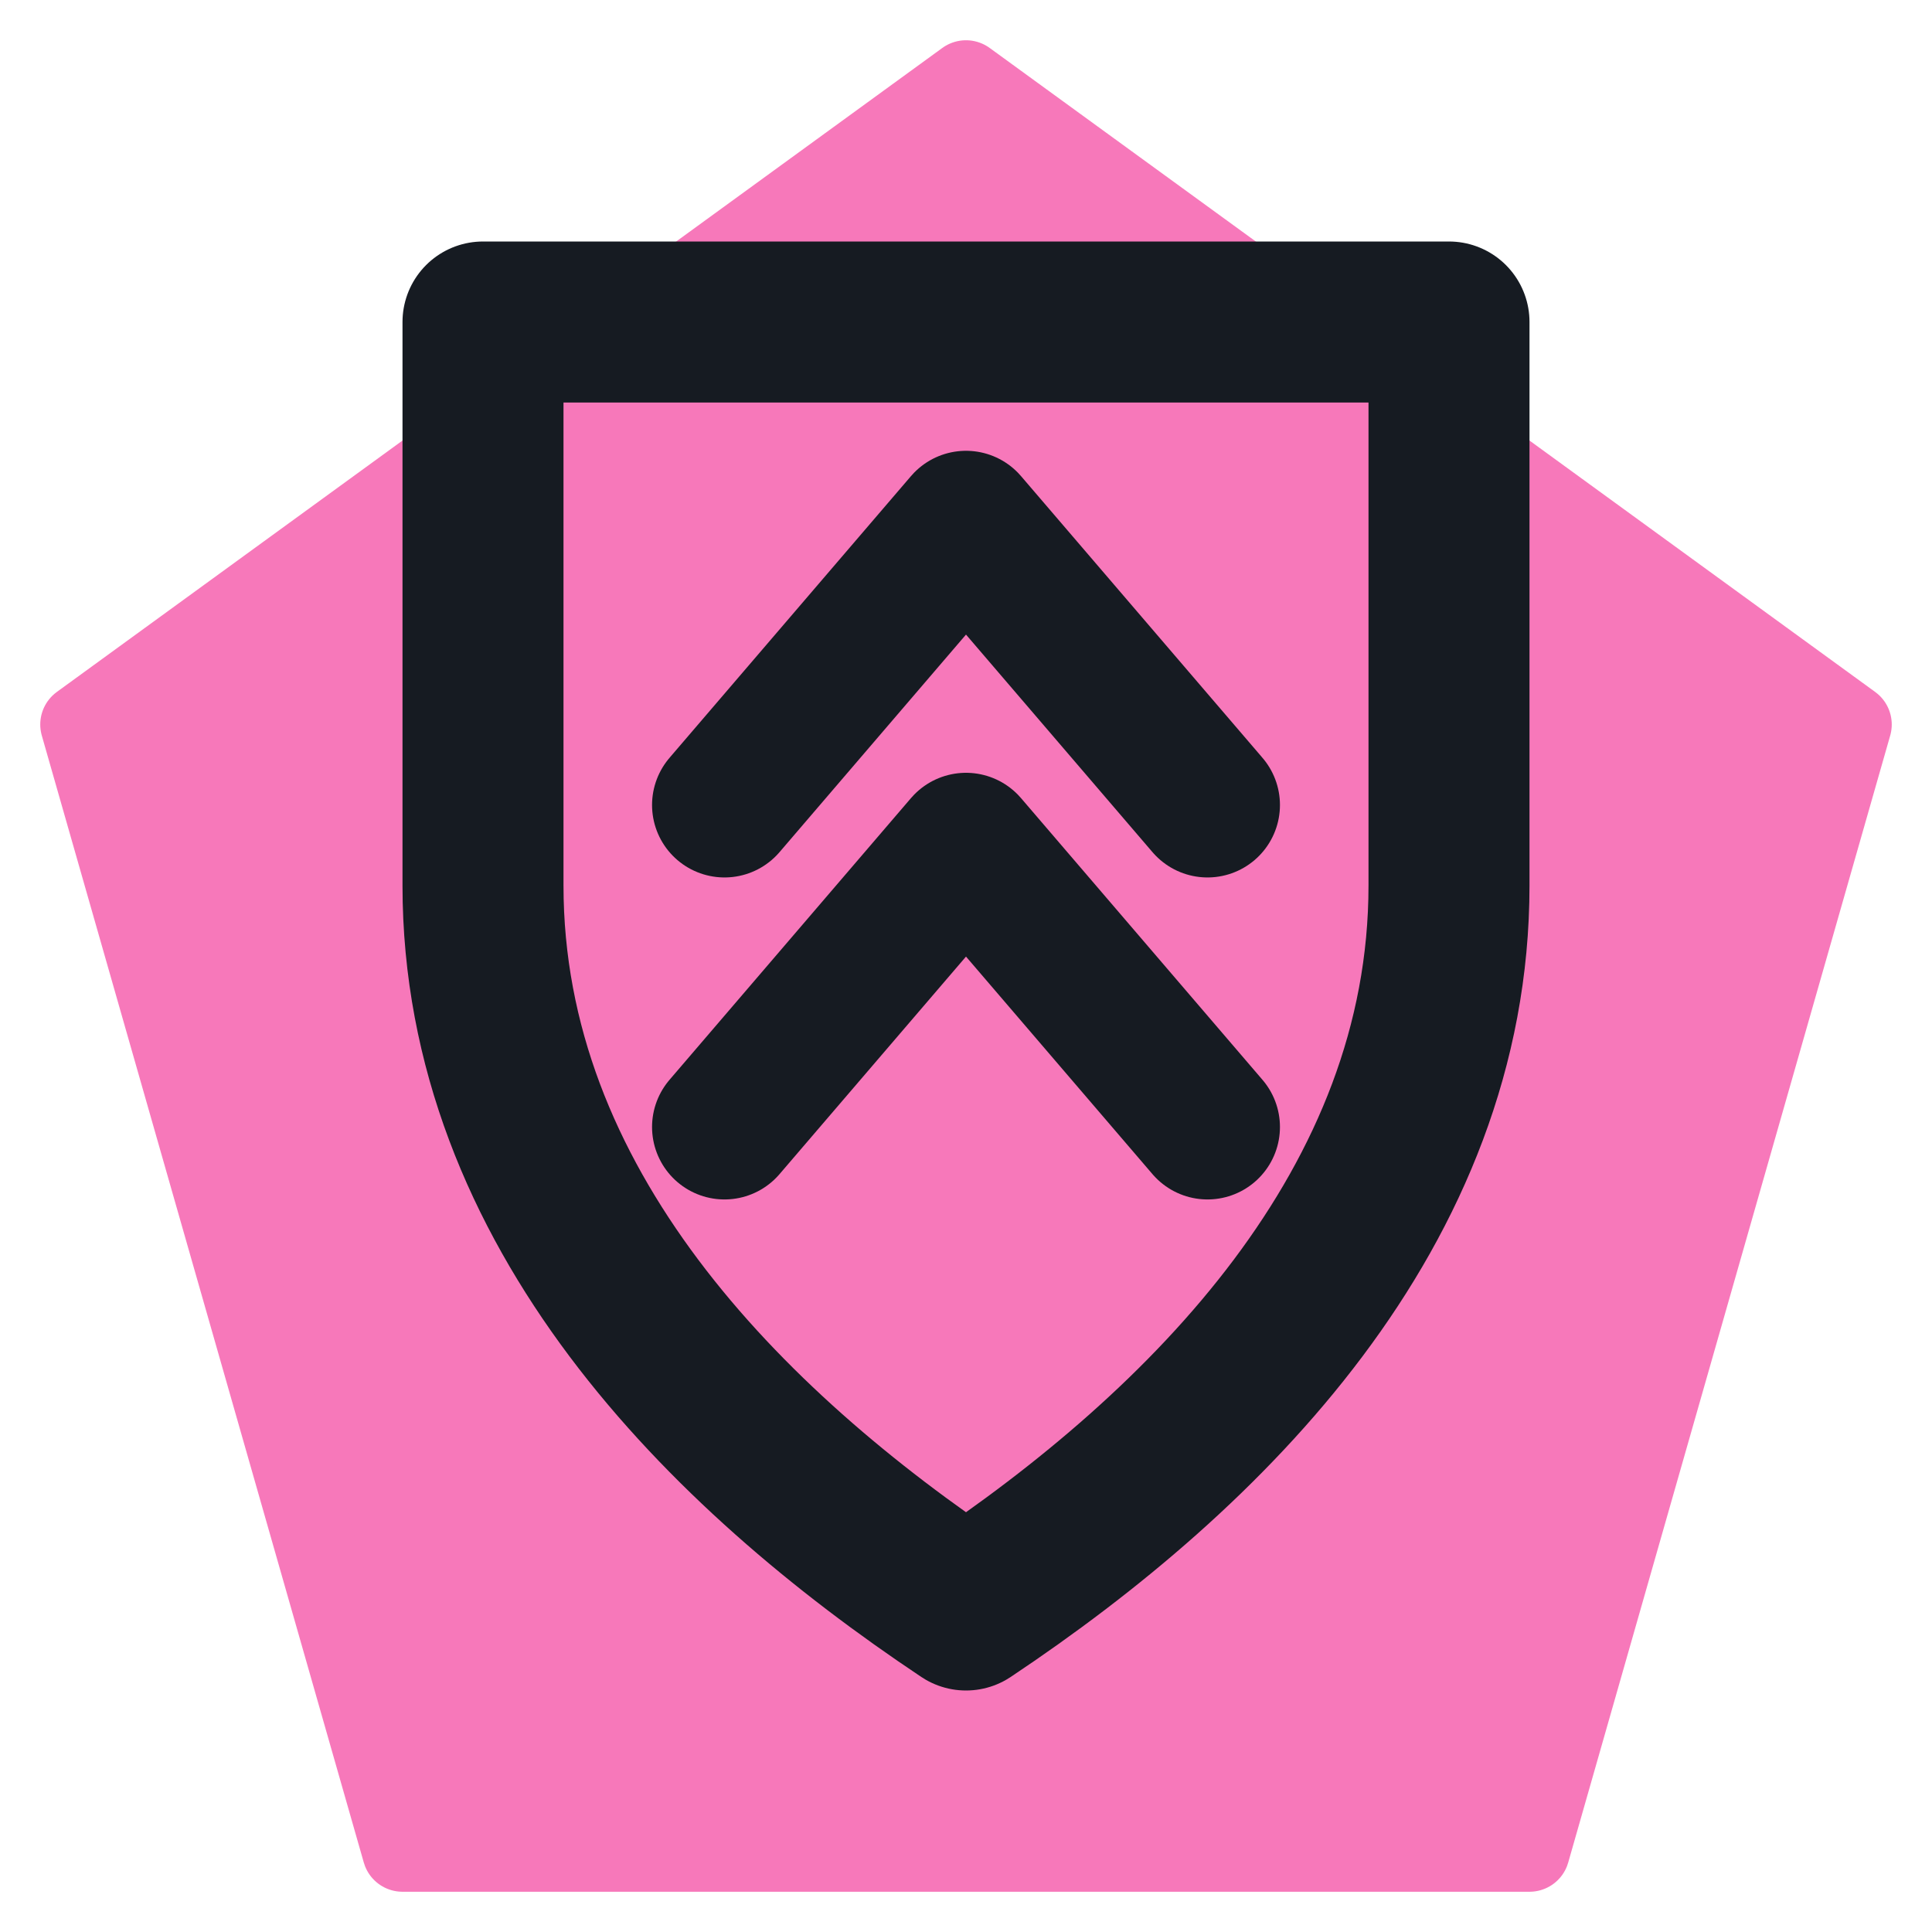
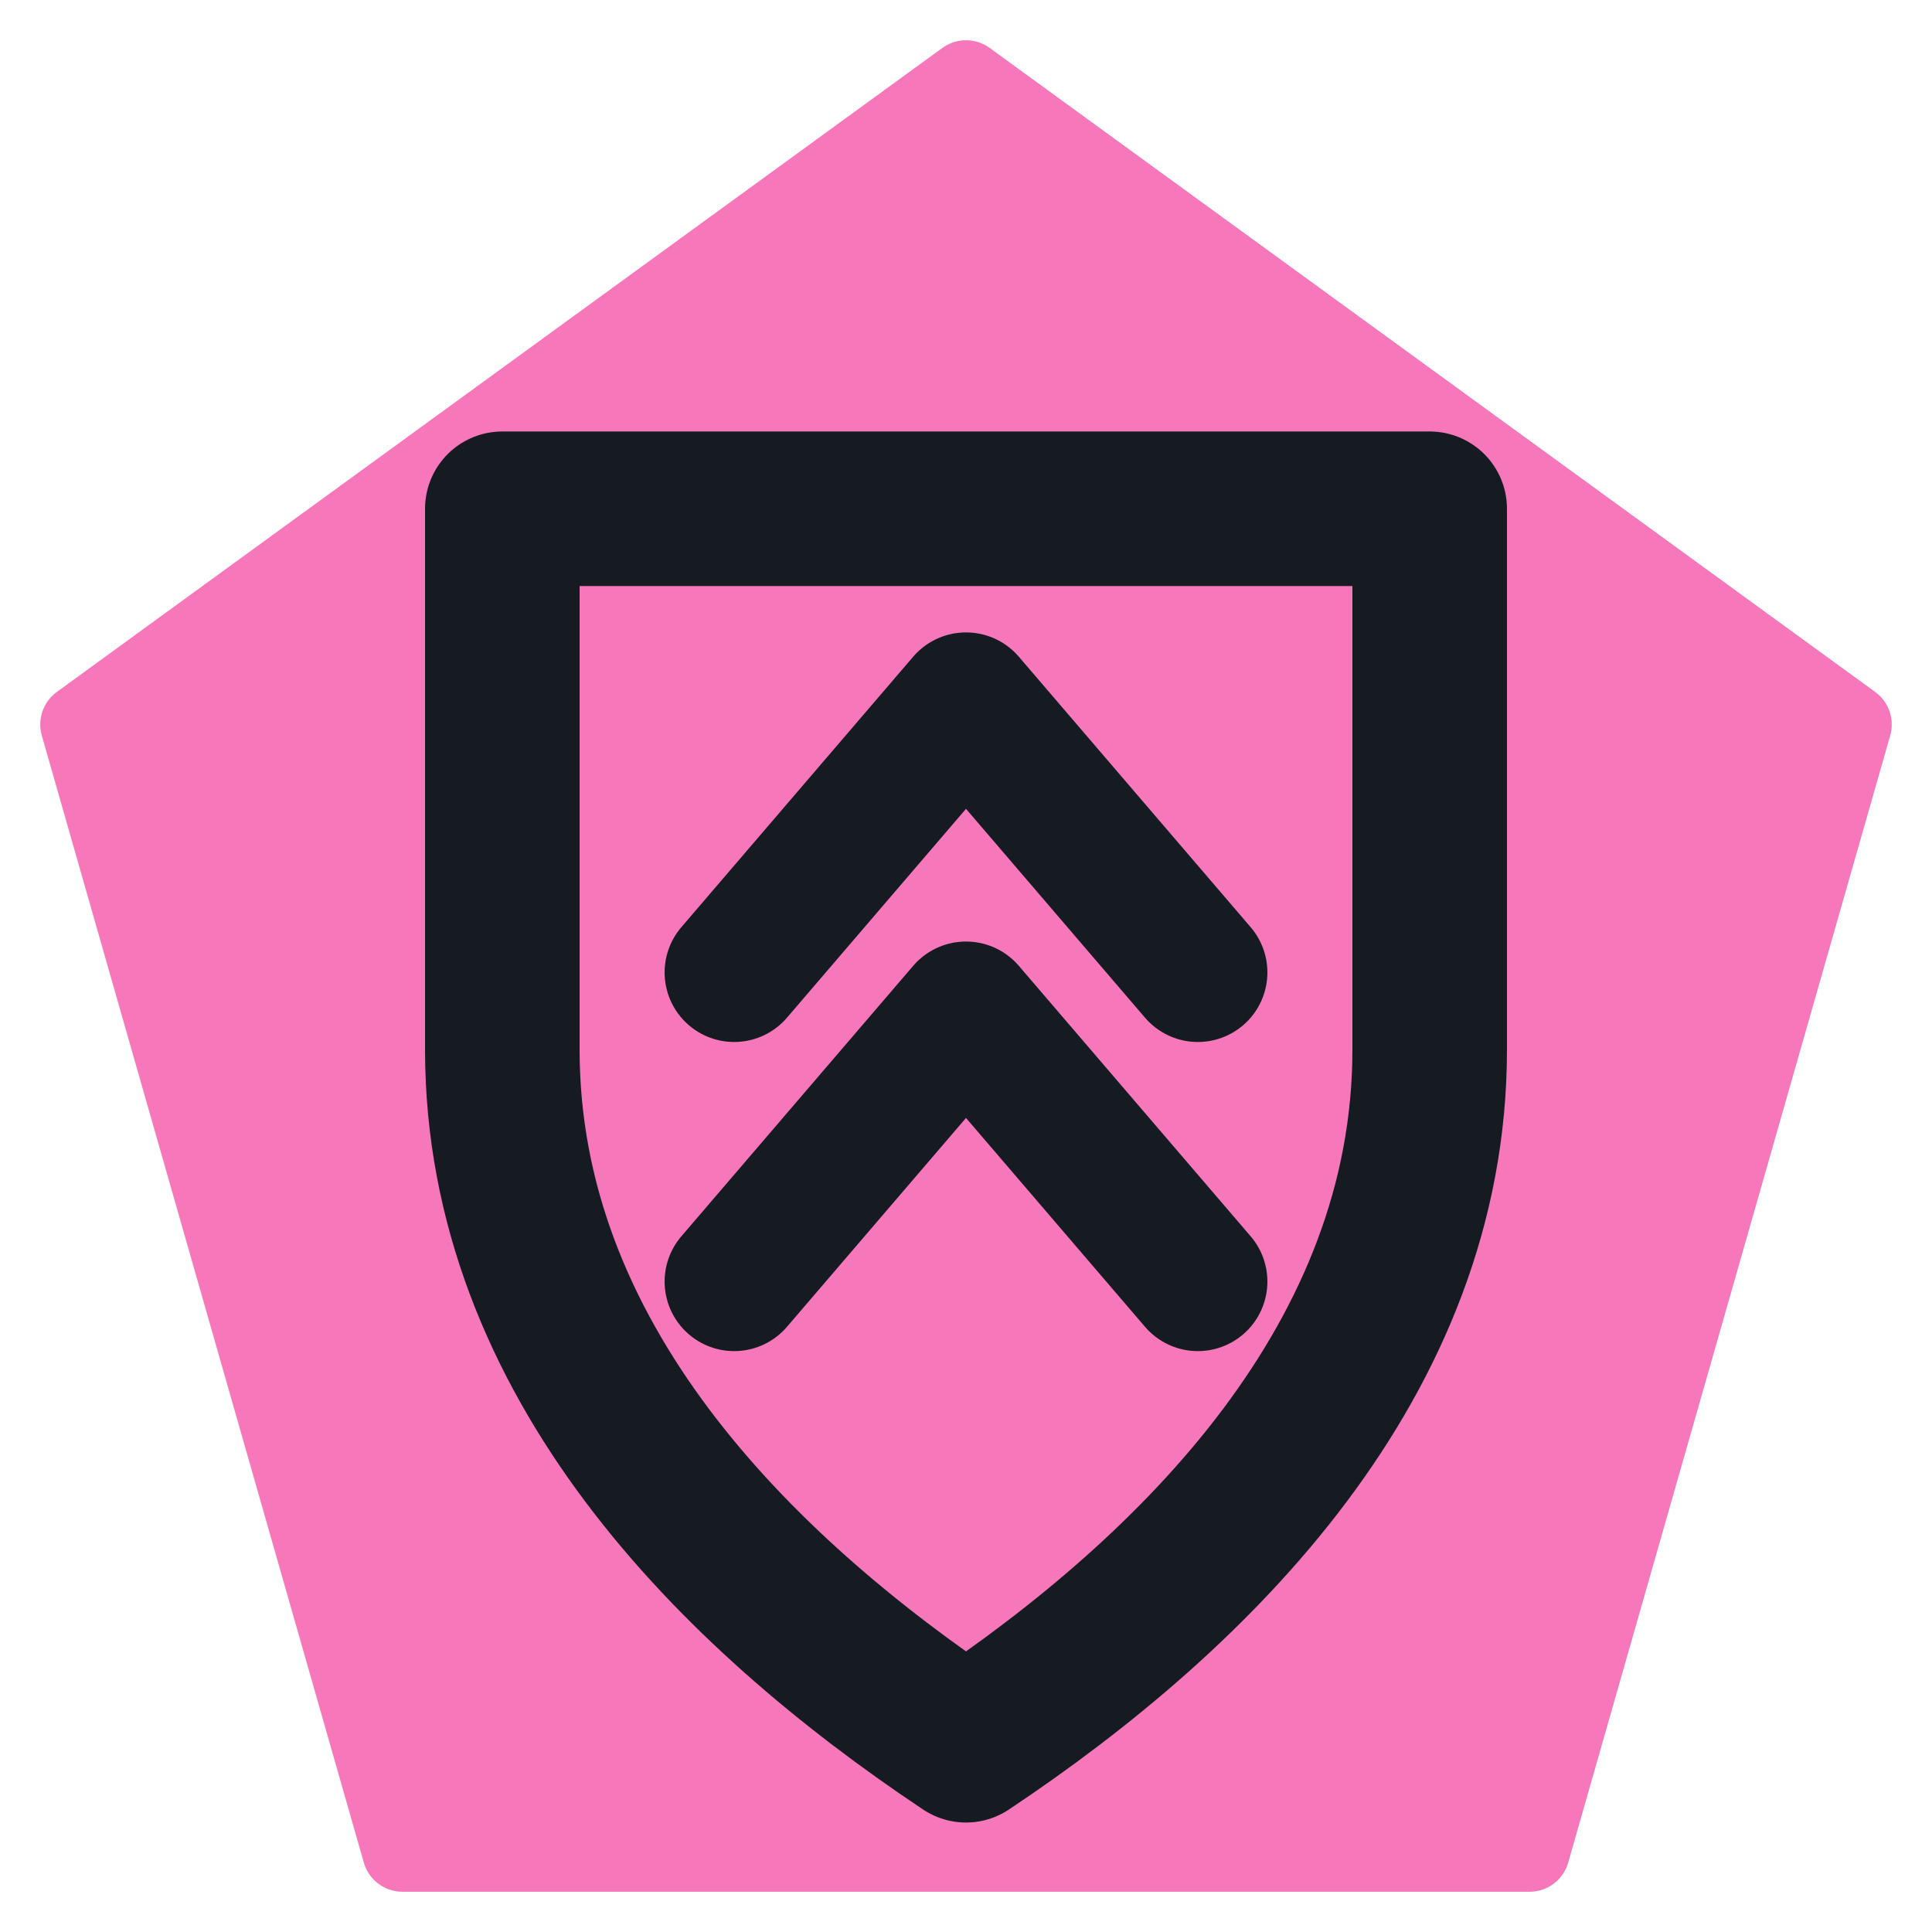
<svg xmlns="http://www.w3.org/2000/svg" viewBox="0 0 24 24" width="24" height="24">
  <path d="M12 1L23 9l-4 14H5L1 9z" fill="#f778ba" stroke="#f778ba" stroke-width="1" stroke-linejoin="round" />
-   <path d="M6 4h12v7c0 4-3 7-6 9-3-2-6-5-6-9z" fill="none" stroke="#161b22" stroke-width="2" stroke-linecap="round" stroke-linejoin="round" />
-   <path d="M9 14l3-3.5 3 3.5M9 10l3-3.5 3 3.5" fill="none" stroke="#161b22" stroke-width="1.8" stroke-linecap="round" stroke-linejoin="round" />
+   <g transform="translate(12 14) scale(0.96) translate(-12 -12)">
+     <path d="M6 4h12v7c0 4-3 7-6 9-3-2-6-5-6-9z" fill="none" stroke="#161b22" stroke-width="2" stroke-linecap="round" stroke-linejoin="round" />
+     <path d="M9 14l3-3.5 3 3.5M9 10l3-3.5 3 3.5" fill="none" stroke="#161b22" stroke-width="1.8" stroke-linecap="round" stroke-linejoin="round" />
+   </g>
</svg>
